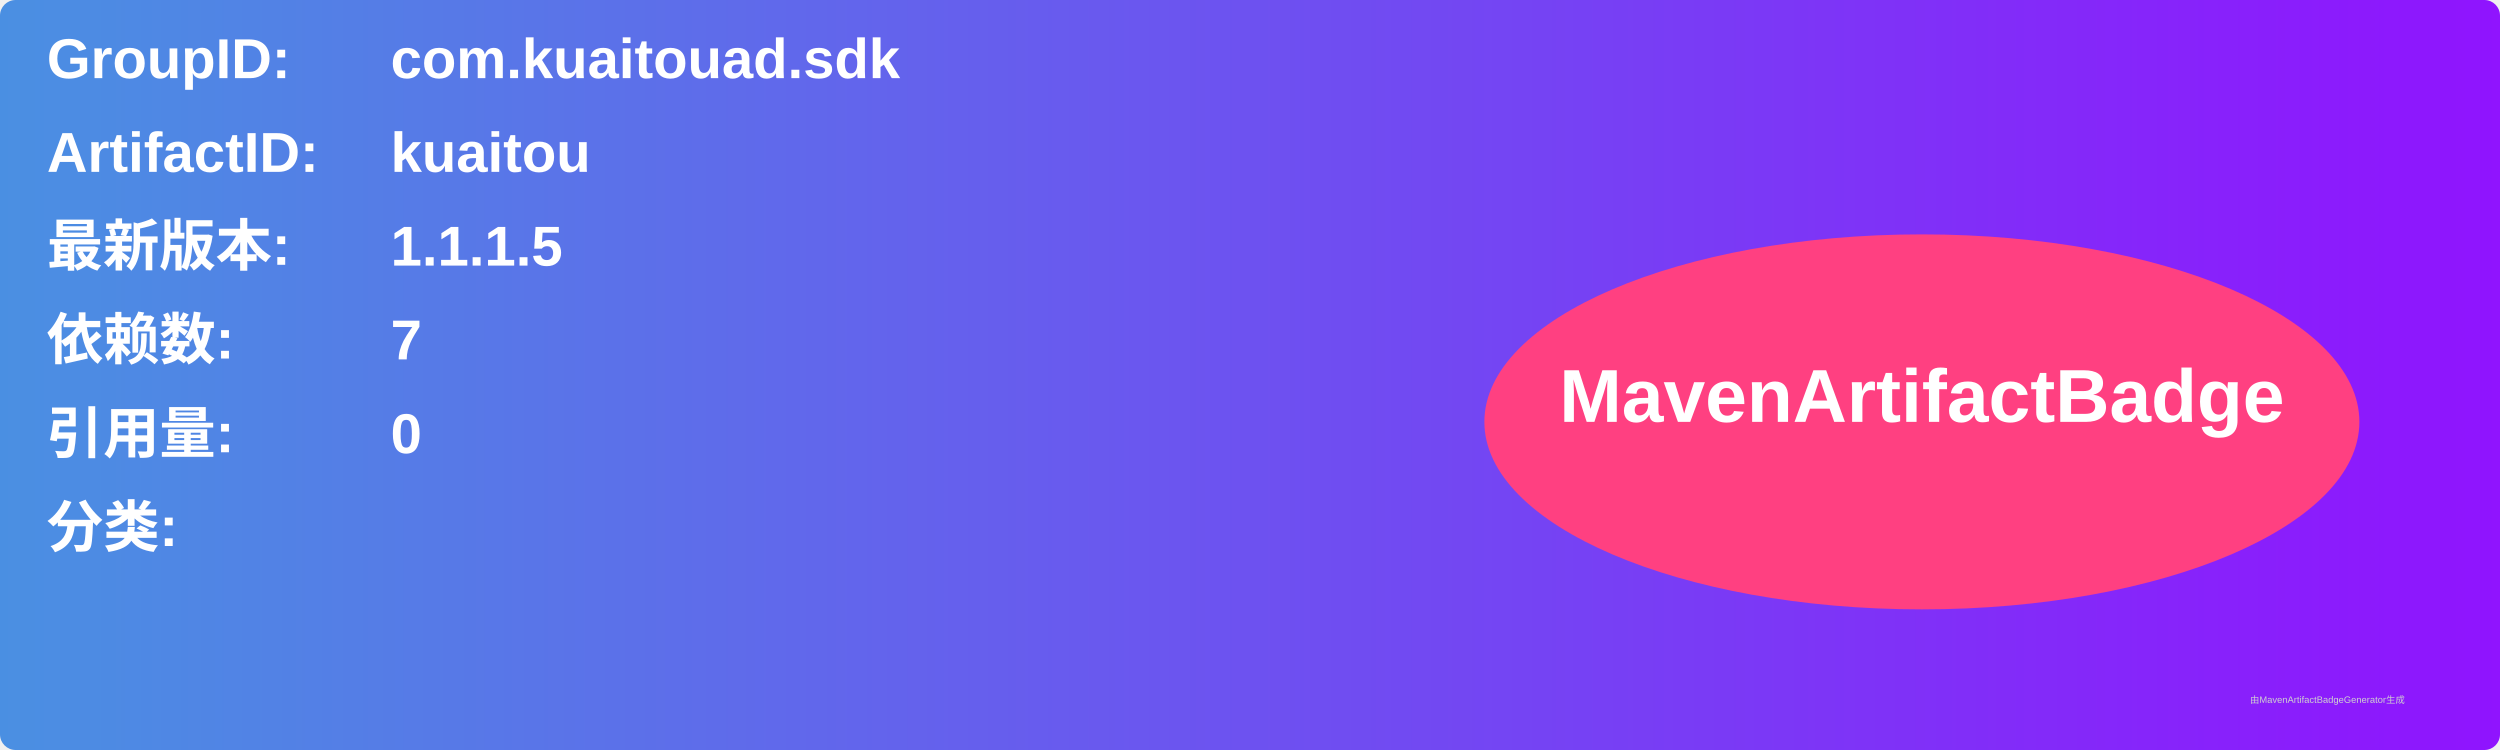
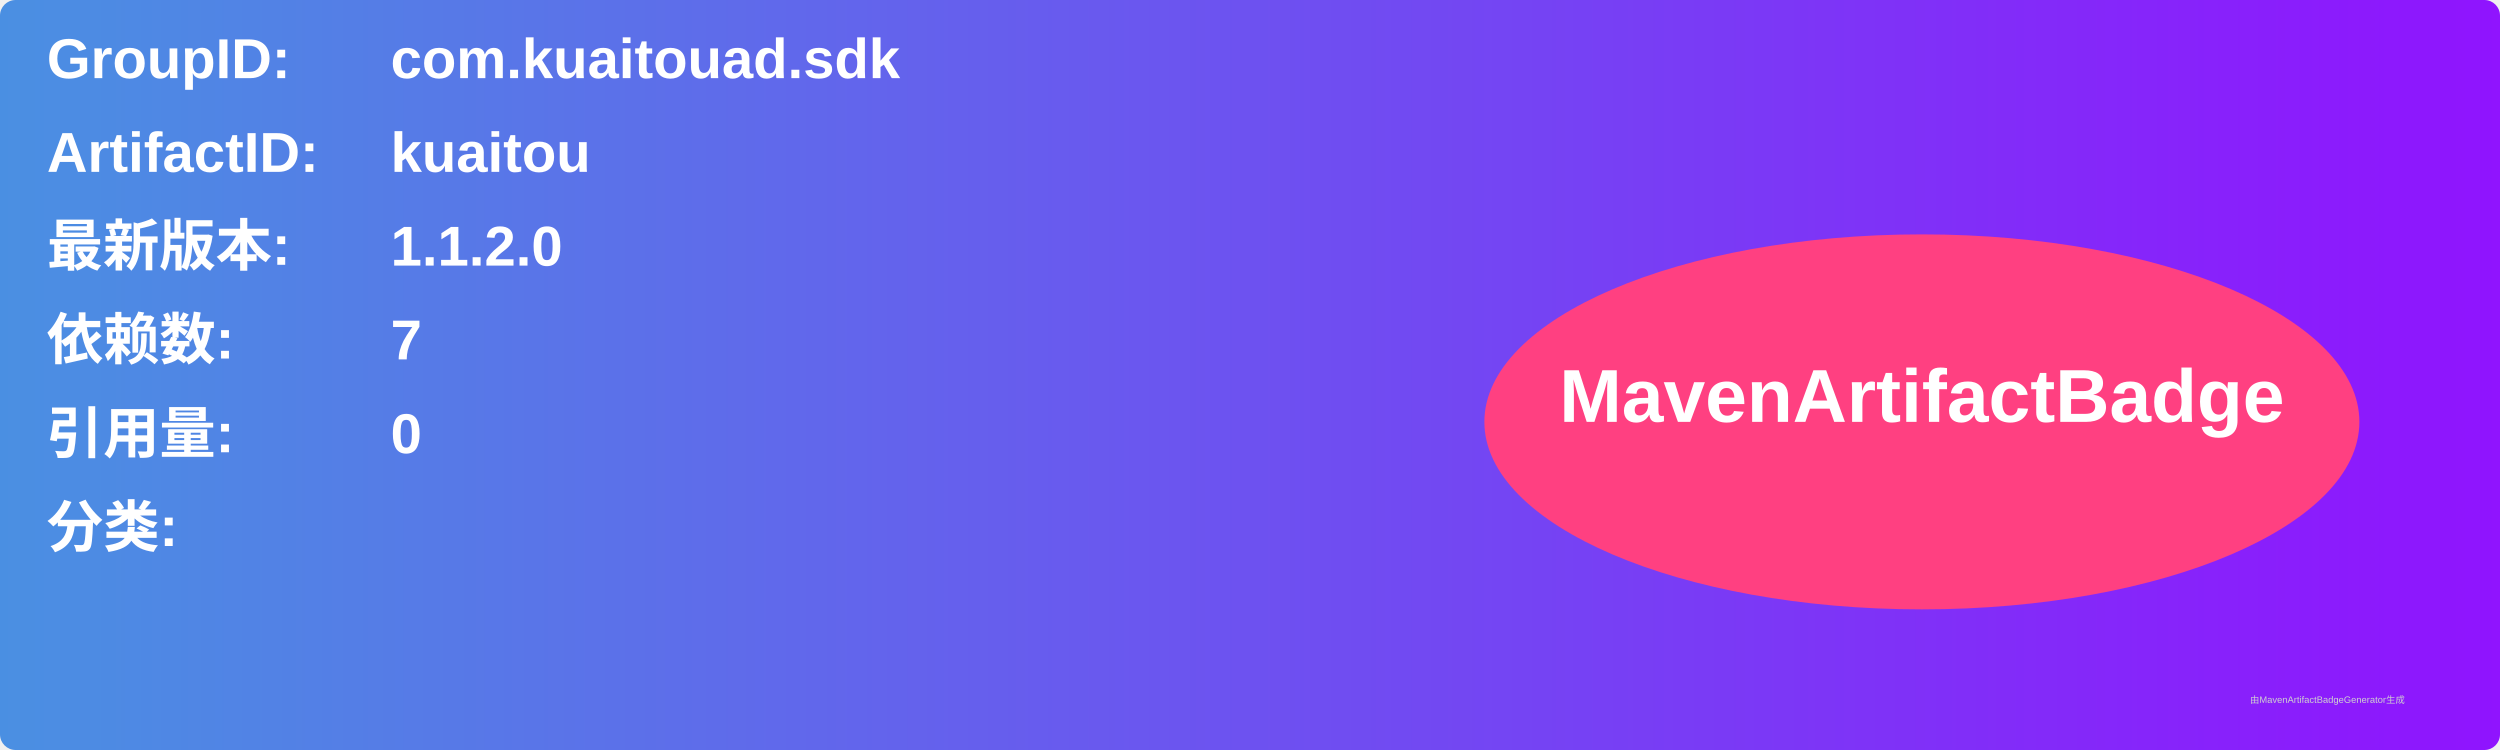
<svg xmlns="http://www.w3.org/2000/svg" width="800" height="240" viewBox="0 0 800 240">
  <linearGradient id="grad" x1="0%" y1="0%" x2="100%" y2="0%">
    <stop offset="0%" stop-color="#4a90e2" />
    <stop offset="100%" stop-color="#9013fe" />
  </linearGradient>
  <rect width="100%" height="100%" rx="5" ry="5" fill="url(#grad)" />
  <g transform="translate(15, 15)">
    <text x="0" y="10" font-family="Arial" font-size="18" fill="white" font-weight="bold" width="260">GroupID:</text>
    <text x="110" y="10" font-family="Arial" font-size="18" fill="white" font-weight="bold" width="460">com.kuaitouad.sdk</text>
    <text x="0" y="40" font-family="Arial" font-size="18" fill="white" font-weight="bold" width="260">ArtifactID:</text>
    <text x="110" y="40" font-family="Arial" font-size="18" fill="white" font-weight="bold" width="460">kuaitou</text>
    <text x="0" y="70" font-family="Arial" font-size="18" fill="white" font-weight="bold">最新版本:</text>
    <text x="110" y="70" font-family="Arial" font-size="18" fill="white" font-weight="bold">
-       <tspan font-weight="bold">1.1.1.5</tspan>
+       <tspan font-weight="bold">1.1.2.0</tspan>
    </text>
    <text x="0" y="100" font-family="Arial" font-size="18" fill="white" font-weight="bold">依赖数: </text>
    <text x="110" y="100" font-family="Arial" font-size="18" fill="white">
      <tspan font-weight="bold">7</tspan>
    </text>
    <text x="0" y="130" font-family="Arial" font-size="18" fill="white" font-weight="bold">引用量: </text>
    <text x="110" y="130" font-family="Arial" font-size="18" fill="white">
      <tspan font-weight="bold">0</tspan>
    </text>
    <text x="0" y="160" font-family="Arial" font-size="18" fill="white" font-weight="bold">分类:</text>
    <text x="10" y="190" font-family="Arial" font-size="10" fill="white">
      <tspan font-weight="bold" />
    </text>
    <ellipse cx="600" cy="120" rx="140" ry="60" fill="#ff4081" />
    <text x="600" y="120" text-anchor="middle" font-family="Arial" font-size="24" fill="white" font-weight="bold">MavenArtifactBadge</text>
  </g>
  <text x="720" y="225" font-family="Arial" font-size="3" fill="#d0d0d0">由MavenArtifactBadgeGenerator生成</text>
</svg>
